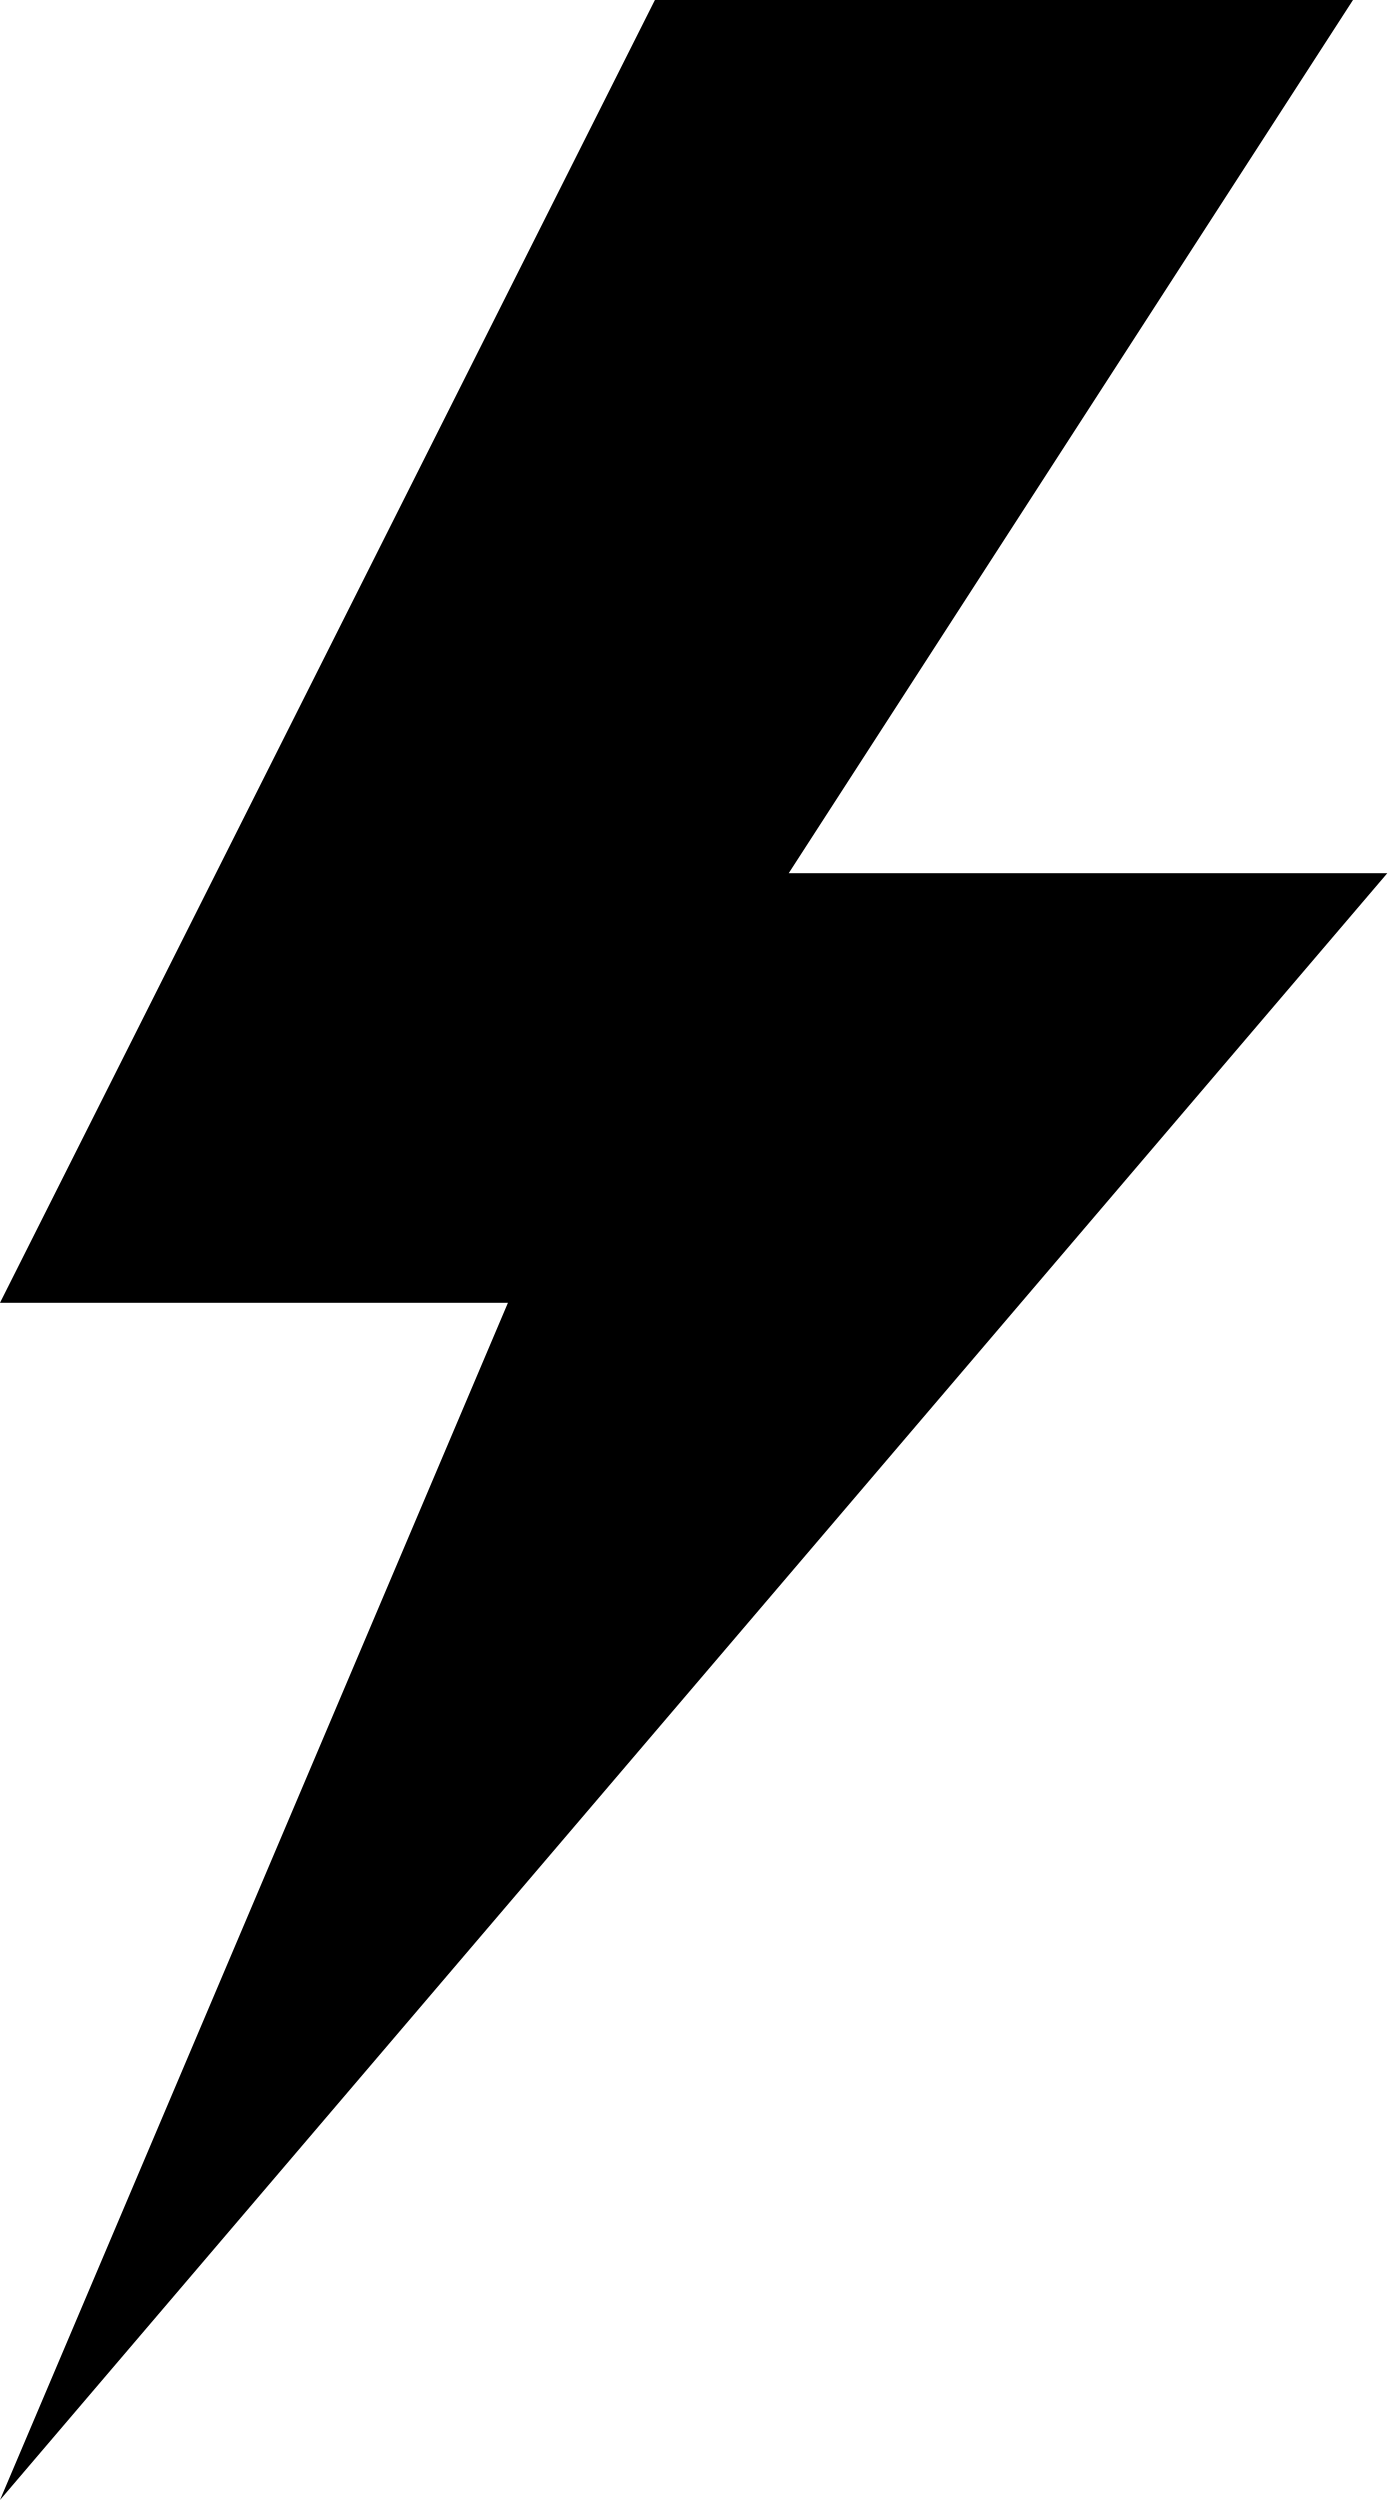
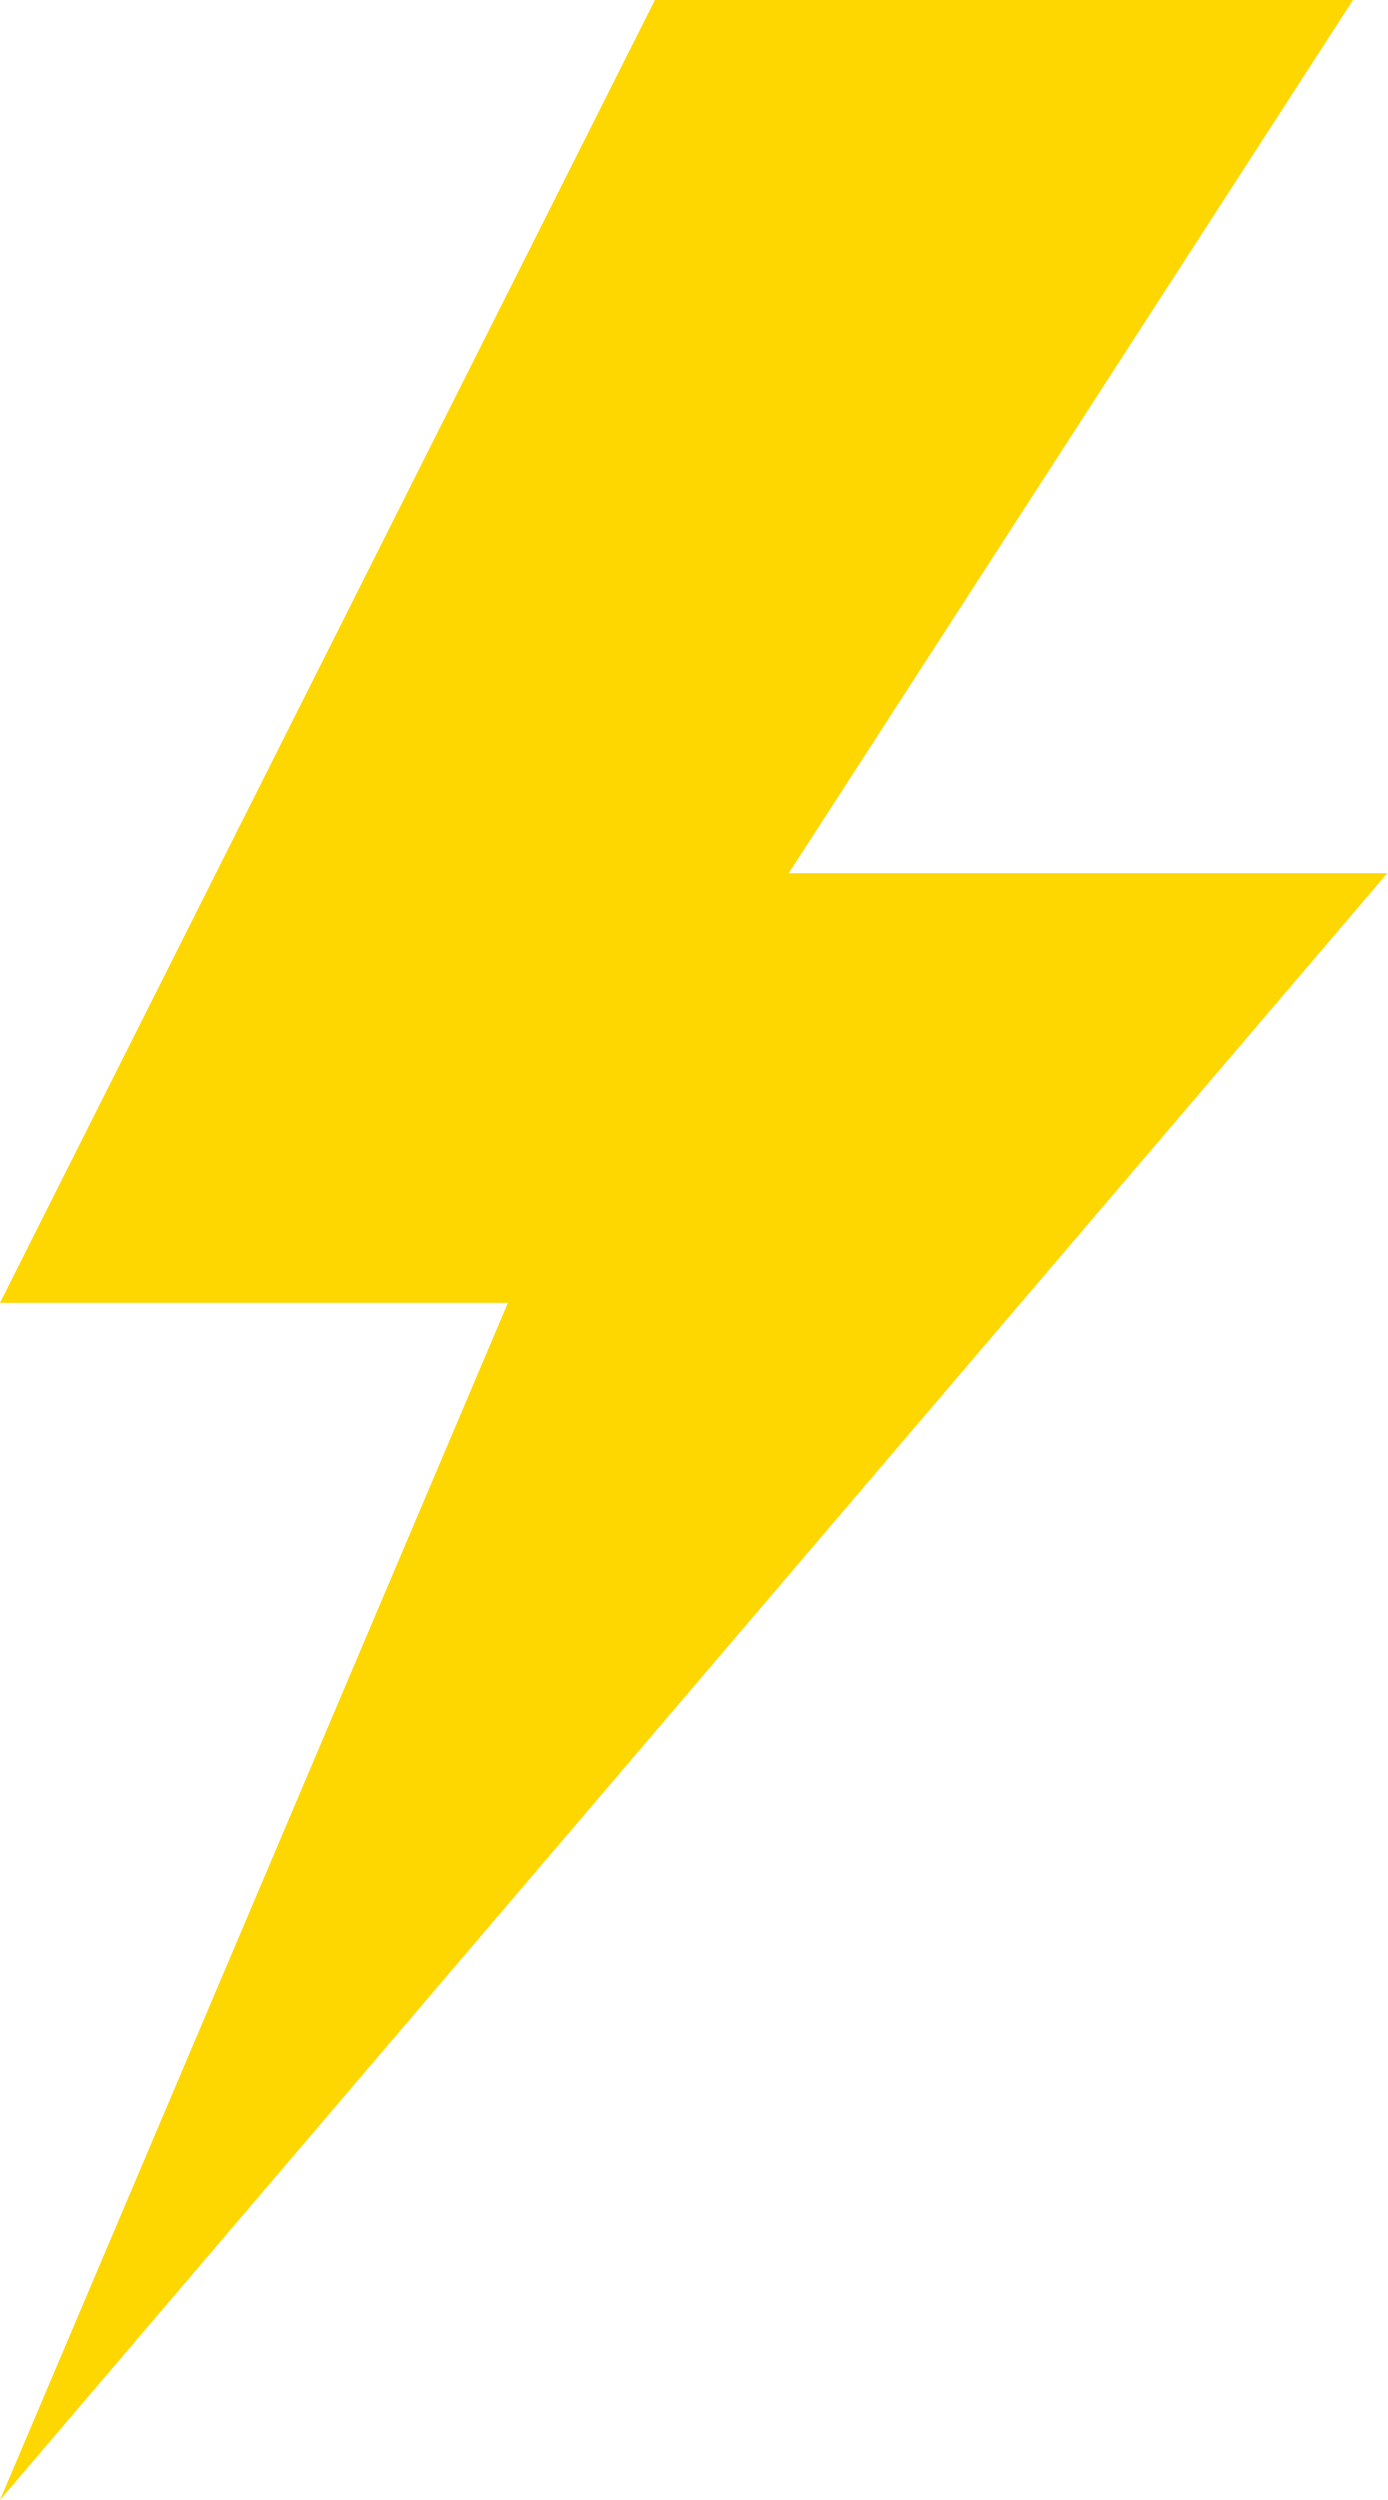
- <svg xmlns="http://www.w3.org/2000/svg" id="Calque_2" data-name="Calque 2" viewBox="0 0 197 355.01">
+ <svg xmlns="http://www.w3.org/2000/svg" id="Calque_2" data-name="Calque 2" viewBox="0 0 197 355.01" fill="#FFD700">
  <polygon points="192.13 0 93 0 0 185 72.13 185 0 355.01 197 124 112 124 192.13 0" />
</svg>
